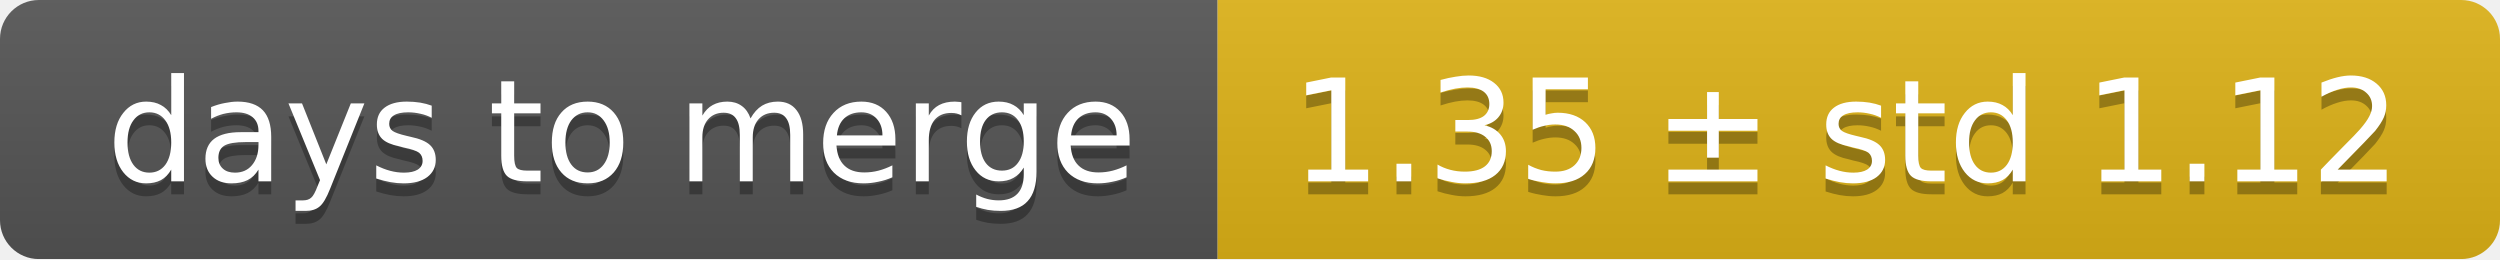
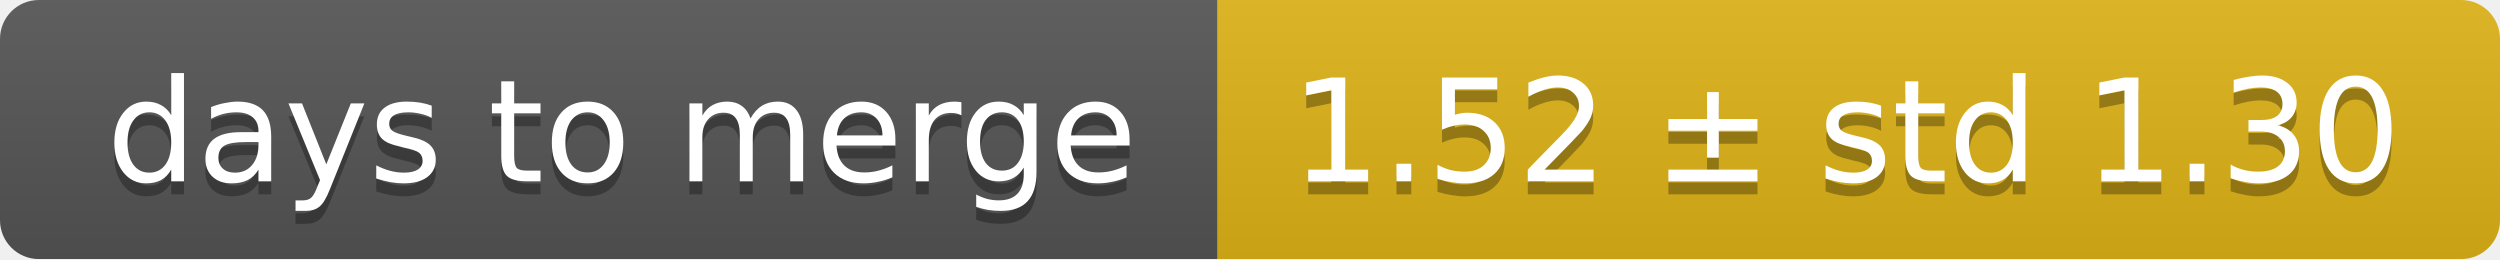
<svg xmlns="http://www.w3.org/2000/svg" width="193" height="20">
  <linearGradient id="smooth" x2="0" y2="100%">
    <stop offset="0" stop-color="#bbb" stop-opacity=".1" />
    <stop offset="1" stop-opacity=".1" />
  </linearGradient>
  <mask id="round">
    <rect width="193" height="20" rx="3" fill="#fff" />
  </mask>
  <g mask="url(#round)">
    <rect width="94" height="20" fill="#555" />
    <rect x="94" width="99" height="20" fill="#dfb317" />
    <rect width="193" height="20" fill="url(#smooth)" />
  </g>
  <g fill="#fff" text-anchor="middle" font-family="DejaVu Sans,Verdana,Geneva,sans-serif" font-size="11">
    <text x="48" y="15" fill="#010101" fill-opacity=".3">days to merge</text>
    <text x="48" y="14">days to merge</text>
-     <text x="142.5" y="15" fill="#010101" fill-opacity=".3">1.35 ± std 1.12</text>
-     <text x="142.5" y="14">1.35 ± std 1.12</text>
+     <text x="142.5" y="15" fill="#010101" fill-opacity=".3">1.52 ± std 1.30</text>
+     <text x="142.5" y="14">1.52 ± std 1.30</text>
  </g>
</svg>
